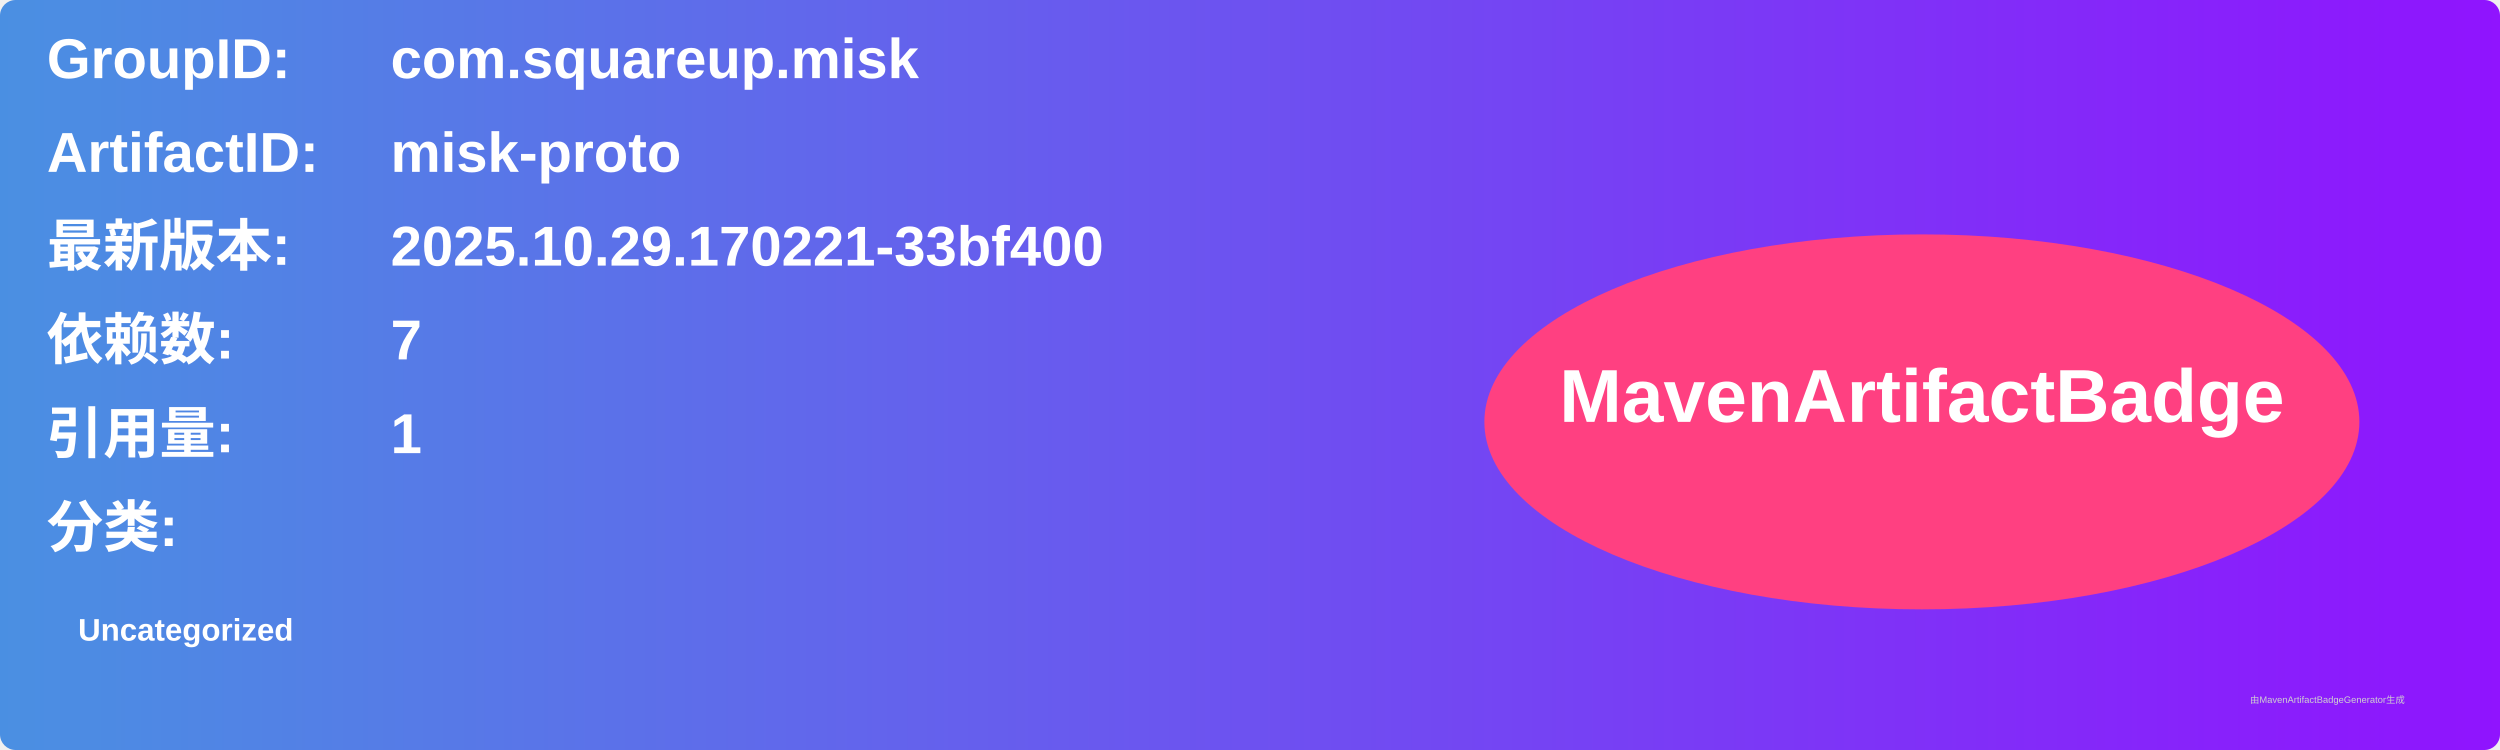
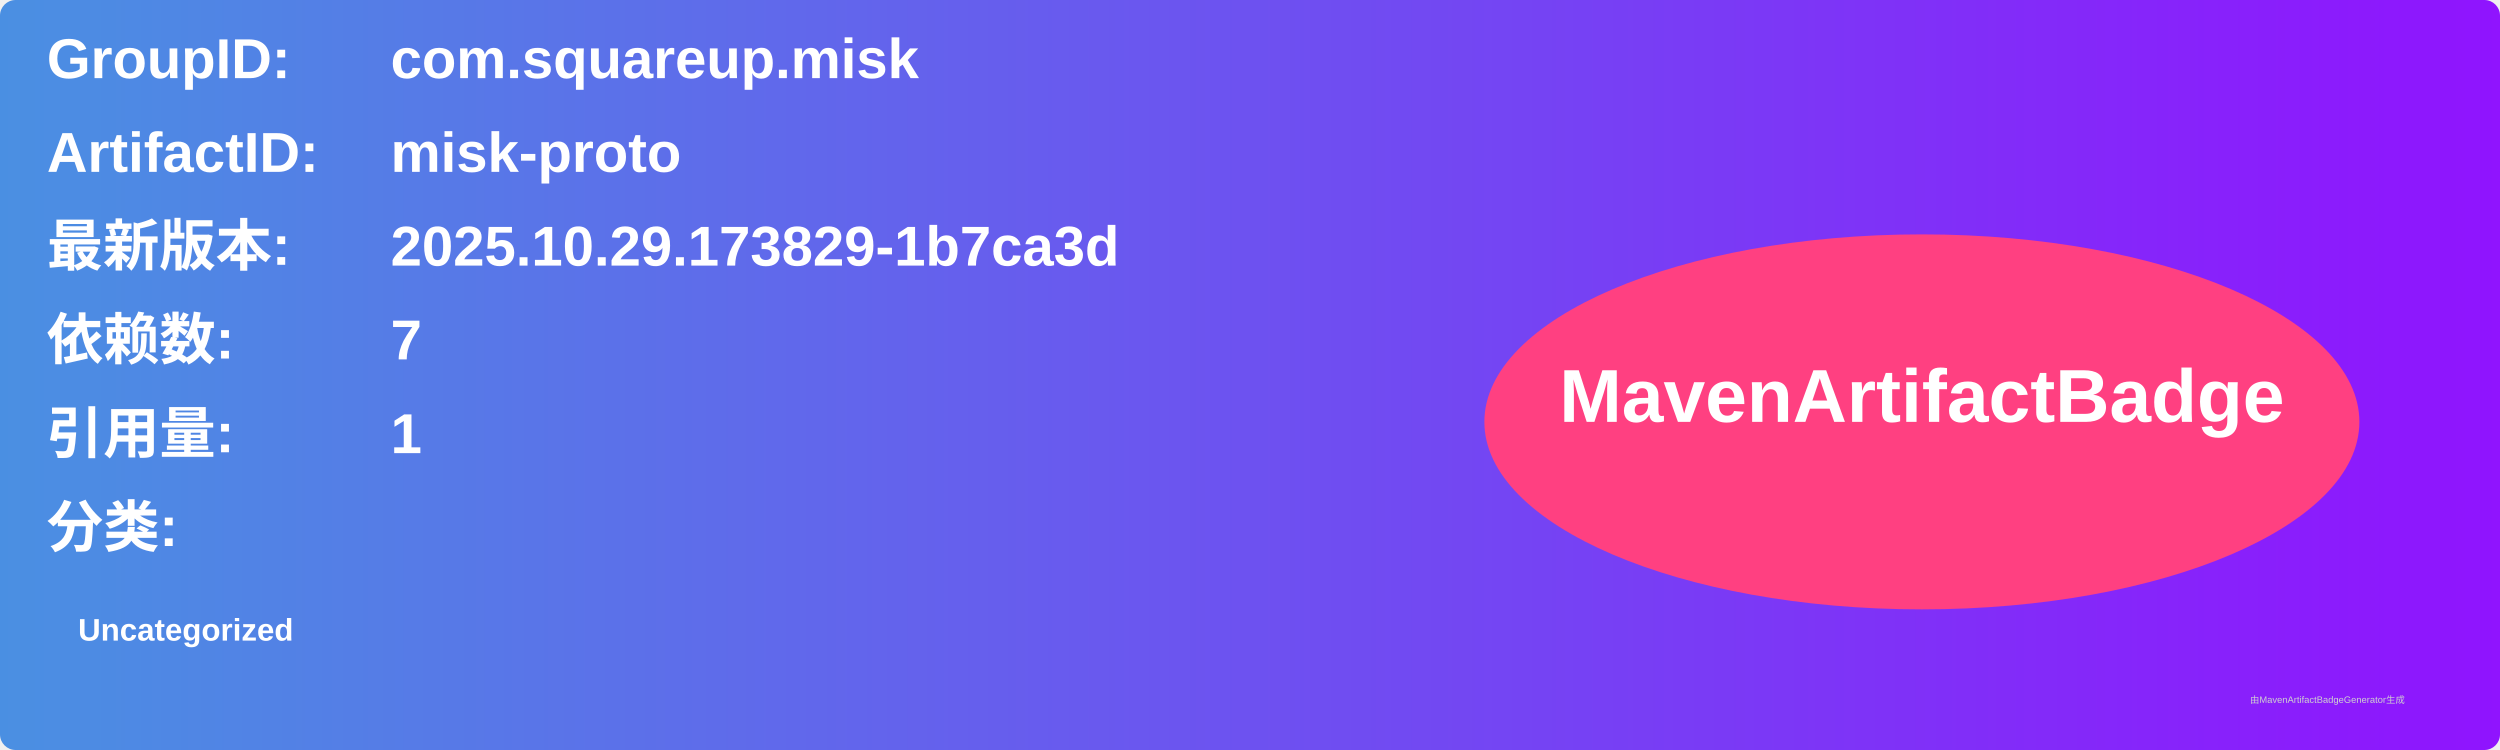
<svg xmlns="http://www.w3.org/2000/svg" width="800" height="240" viewBox="0 0 800 240">
  <linearGradient id="grad" x1="0%" y1="0%" x2="100%" y2="0%">
    <stop offset="0%" stop-color="#4a90e2" />
    <stop offset="100%" stop-color="#9013fe" />
  </linearGradient>
  <rect width="100%" height="100%" rx="5" ry="5" fill="url(#grad)" />
  <g transform="translate(15, 15)">
    <text x="0" y="10" font-family="Arial" font-size="18" fill="white" font-weight="bold" width="260">GroupID:</text>
    <text x="110" y="10" font-family="Arial" font-size="18" fill="white" font-weight="bold" width="460">com.squareup.misk</text>
    <text x="0" y="40" font-family="Arial" font-size="18" fill="white" font-weight="bold" width="260">ArtifactID:</text>
    <text x="110" y="40" font-family="Arial" font-size="18" fill="white" font-weight="bold" width="460">misk-proto</text>
    <text x="0" y="70" font-family="Arial" font-size="18" fill="white" font-weight="bold">最新版本:</text>
    <text x="110" y="70" font-family="Arial" font-size="18" fill="white" font-weight="bold">
-       <tspan font-weight="bold">2025.10.29.170221-33bf400</tspan>
+       <tspan font-weight="bold">2025.10.29.173829-1b7ca3d</tspan>
    </text>
    <text x="0" y="100" font-family="Arial" font-size="18" fill="white" font-weight="bold">依赖数: </text>
    <text x="110" y="100" font-family="Arial" font-size="18" fill="white">
      <tspan font-weight="bold">7</tspan>
    </text>
    <text x="0" y="130" font-family="Arial" font-size="18" fill="white" font-weight="bold">引用量: </text>
    <text x="110" y="130" font-family="Arial" font-size="18" fill="white">
      <tspan font-weight="bold">1</tspan>
    </text>
    <text x="0" y="160" font-family="Arial" font-size="18" fill="white" font-weight="bold">分类:</text>
    <text x="10" y="190" font-family="Arial" font-size="10" fill="white">
      <tspan font-weight="bold">Uncategorized</tspan>
    </text>
    <ellipse cx="600" cy="120" rx="140" ry="60" fill="#ff4081" />
    <text x="600" y="120" text-anchor="middle" font-family="Arial" font-size="24" fill="white" font-weight="bold">MavenArtifactBadge</text>
  </g>
  <text x="720" y="225" font-family="Arial" font-size="3" fill="#d0d0d0">由MavenArtifactBadgeGenerator生成</text>
</svg>
